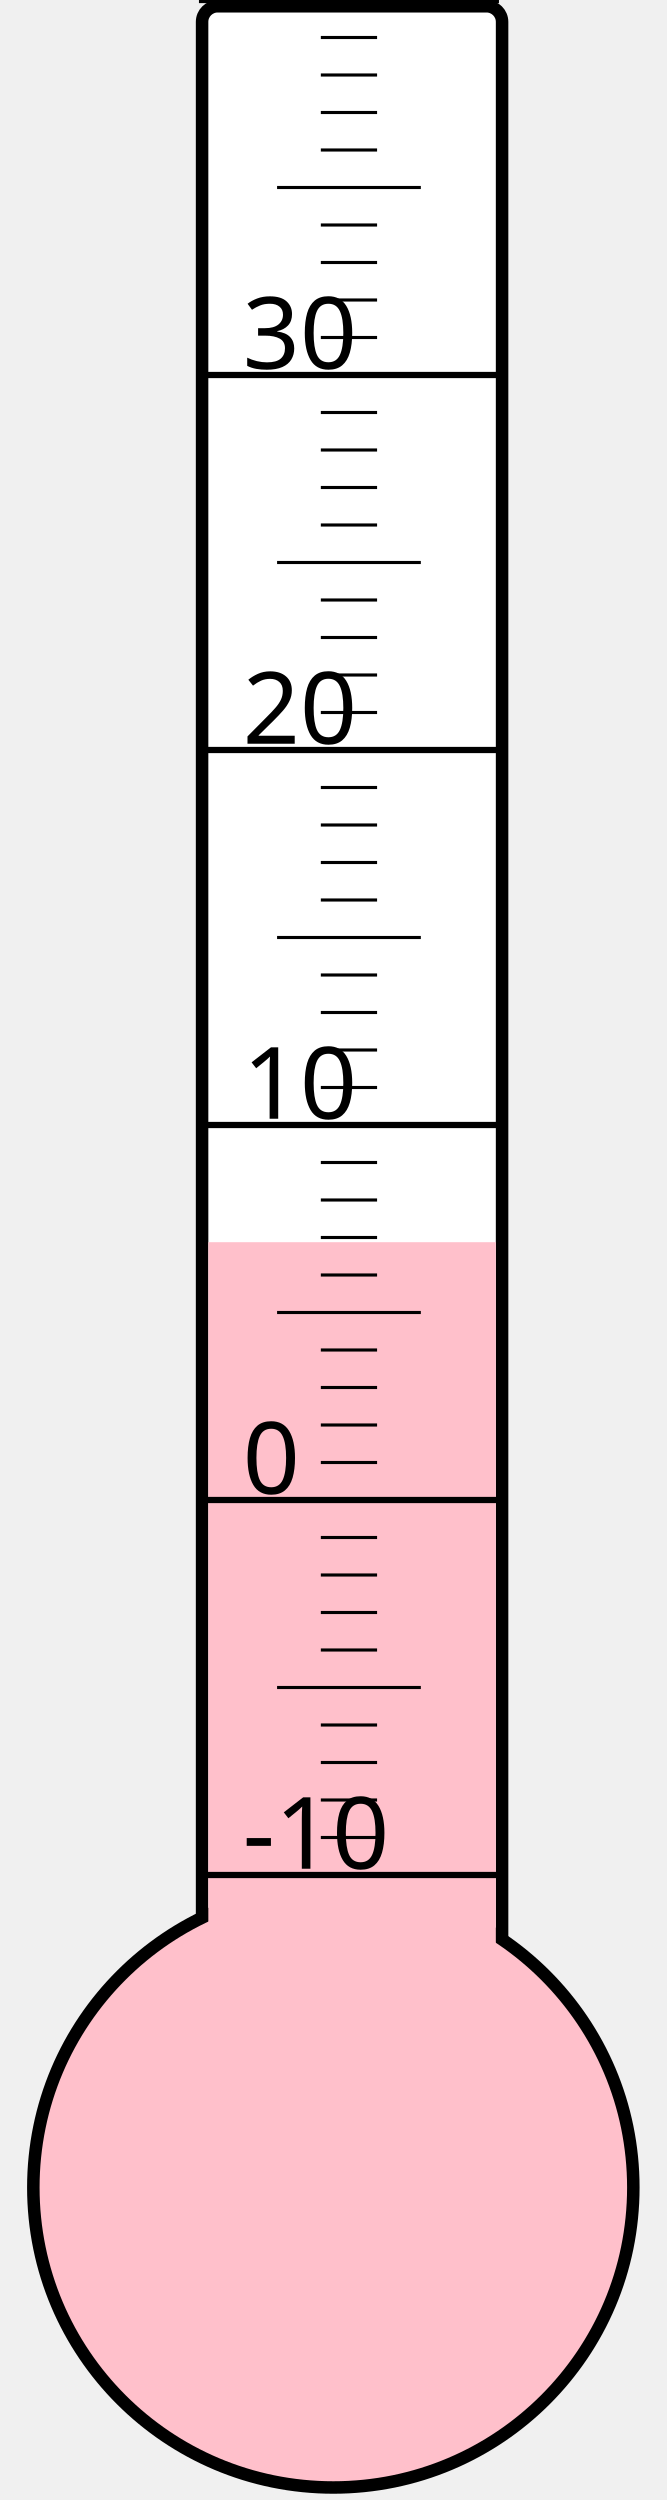
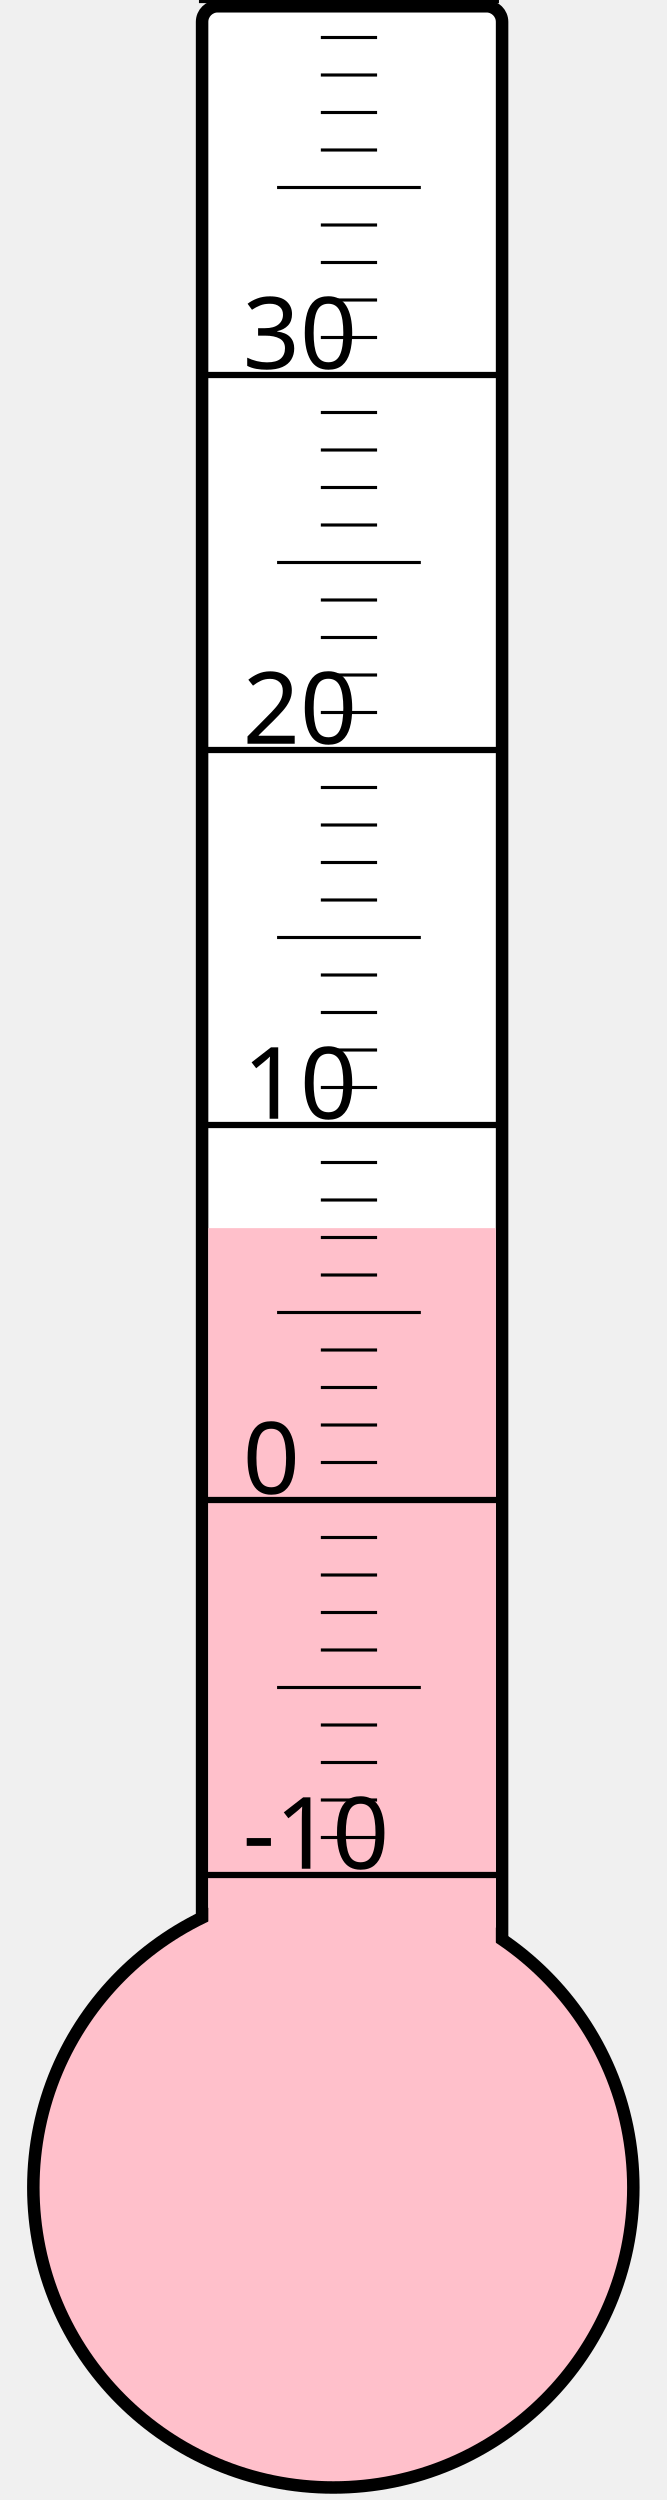
<svg xmlns="http://www.w3.org/2000/svg" width="40px" height="150px" viewBox="0 0 200 800">
  <rect width="200" height="800" x="0" y="0" style="fill: #ffffeb; fill-opacity: 0;" />
  <rect width="96" height="680" x="58" y="2" rx="5" ry="5" style="fill: white; fill-opacity: 1; stroke: black; stroke-width: 4;" />
  <circle cx="100" cy="700" r="96" style="fill: pink; stroke: black; stroke-width: 4;" />
-   <rect width="92" height="302.5" x="60" y="397.5" style="fill: pink; fill-opacity: 1; stroke-width: 0;" />
+   <rect width="92" height="307.0" x="60" y="393.0" style="fill: pink; fill-opacity: 1; stroke-width: 0;" />
  <text x="71" y="598" style="font-family: sans-serif; font-size: 24pt;">-10</text>
  <text x="71" y="478" style="font-family: sans-serif; font-size: 24pt;">0</text>
  <text x="71" y="358" style="font-family: sans-serif; font-size: 24pt;">10</text>
  <text x="71" y="238" style="font-family: sans-serif; font-size: 24pt;">20</text>
  <text x="71" y="118" style="font-family: sans-serif; font-size: 24pt;">30</text>
  <g style="stroke: black;">
    <line x1="57" y1="600" x2="153" y2="600" style="stroke-width: 2;" />
    <line x1="96" y1="588" x2="114" y2="588" style="stroke-width: 1;" />
    <line x1="96" y1="576" x2="114" y2="576" style="stroke-width: 1;" />
    <line x1="96" y1="564" x2="114" y2="564" style="stroke-width: 1;" />
    <line x1="96" y1="552" x2="114" y2="552" style="stroke-width: 1;" />
    <line x1="82" y1="540" x2="128" y2="540" style="stroke-width: 1;" />
    <line x1="96" y1="528" x2="114" y2="528" style="stroke-width: 1;" />
    <line x1="96" y1="516" x2="114" y2="516" style="stroke-width: 1;" />
    <line x1="96" y1="504" x2="114" y2="504" style="stroke-width: 1;" />
    <line x1="96" y1="492" x2="114" y2="492" style="stroke-width: 1;" />
    <line x1="57" y1="480" x2="153" y2="480" style="stroke-width: 2;" />
    <line x1="96" y1="468" x2="114" y2="468" style="stroke-width: 1;" />
    <line x1="96" y1="456" x2="114" y2="456" style="stroke-width: 1;" />
    <line x1="96" y1="444" x2="114" y2="444" style="stroke-width: 1;" />
    <line x1="96" y1="432" x2="114" y2="432" style="stroke-width: 1;" />
    <line x1="82" y1="420" x2="128" y2="420" style="stroke-width: 1;" />
    <line x1="96" y1="408" x2="114" y2="408" style="stroke-width: 1;" />
    <line x1="96" y1="396" x2="114" y2="396" style="stroke-width: 1;" />
    <line x1="96" y1="384" x2="114" y2="384" style="stroke-width: 1;" />
    <line x1="96" y1="372" x2="114" y2="372" style="stroke-width: 1;" />
    <line x1="57" y1="360" x2="153" y2="360" style="stroke-width: 2;" />
    <line x1="96" y1="348" x2="114" y2="348" style="stroke-width: 1;" />
    <line x1="96" y1="336" x2="114" y2="336" style="stroke-width: 1;" />
    <line x1="96" y1="324" x2="114" y2="324" style="stroke-width: 1;" />
    <line x1="96" y1="312" x2="114" y2="312" style="stroke-width: 1;" />
    <line x1="82" y1="300" x2="128" y2="300" style="stroke-width: 1;" />
    <line x1="96" y1="288" x2="114" y2="288" style="stroke-width: 1;" />
    <line x1="96" y1="276" x2="114" y2="276" style="stroke-width: 1;" />
    <line x1="96" y1="264" x2="114" y2="264" style="stroke-width: 1;" />
    <line x1="96" y1="252" x2="114" y2="252" style="stroke-width: 1;" />
    <line x1="57" y1="240" x2="153" y2="240" style="stroke-width: 2;" />
    <line x1="96" y1="228" x2="114" y2="228" style="stroke-width: 1;" />
    <line x1="96" y1="216" x2="114" y2="216" style="stroke-width: 1;" />
    <line x1="96" y1="204" x2="114" y2="204" style="stroke-width: 1;" />
    <line x1="96" y1="192" x2="114" y2="192" style="stroke-width: 1;" />
    <line x1="82" y1="180" x2="128" y2="180" style="stroke-width: 1;" />
    <line x1="96" y1="168" x2="114" y2="168" style="stroke-width: 1;" />
    <line x1="96" y1="156" x2="114" y2="156" style="stroke-width: 1;" />
    <line x1="96" y1="144" x2="114" y2="144" style="stroke-width: 1;" />
    <line x1="96" y1="132" x2="114" y2="132" style="stroke-width: 1;" />
    <line x1="57" y1="120" x2="153" y2="120" style="stroke-width: 2;" />
    <line x1="96" y1="108" x2="114" y2="108" style="stroke-width: 1;" />
    <line x1="96" y1="96" x2="114" y2="96" style="stroke-width: 1;" />
    <line x1="96" y1="84" x2="114" y2="84" style="stroke-width: 1;" />
    <line x1="96" y1="72" x2="114" y2="72" style="stroke-width: 1;" />
    <line x1="82" y1="60" x2="128" y2="60" style="stroke-width: 1;" />
    <line x1="96" y1="48" x2="114" y2="48" style="stroke-width: 1;" />
    <line x1="96" y1="36" x2="114" y2="36" style="stroke-width: 1;" />
    <line x1="96" y1="24" x2="114" y2="24" style="stroke-width: 1;" />
    <line x1="96" y1="12" x2="114" y2="12" style="stroke-width: 1;" />
    <line x1="57" y1="0" x2="153" y2="0" style="stroke-width: 2;" />
  </g>
</svg>
